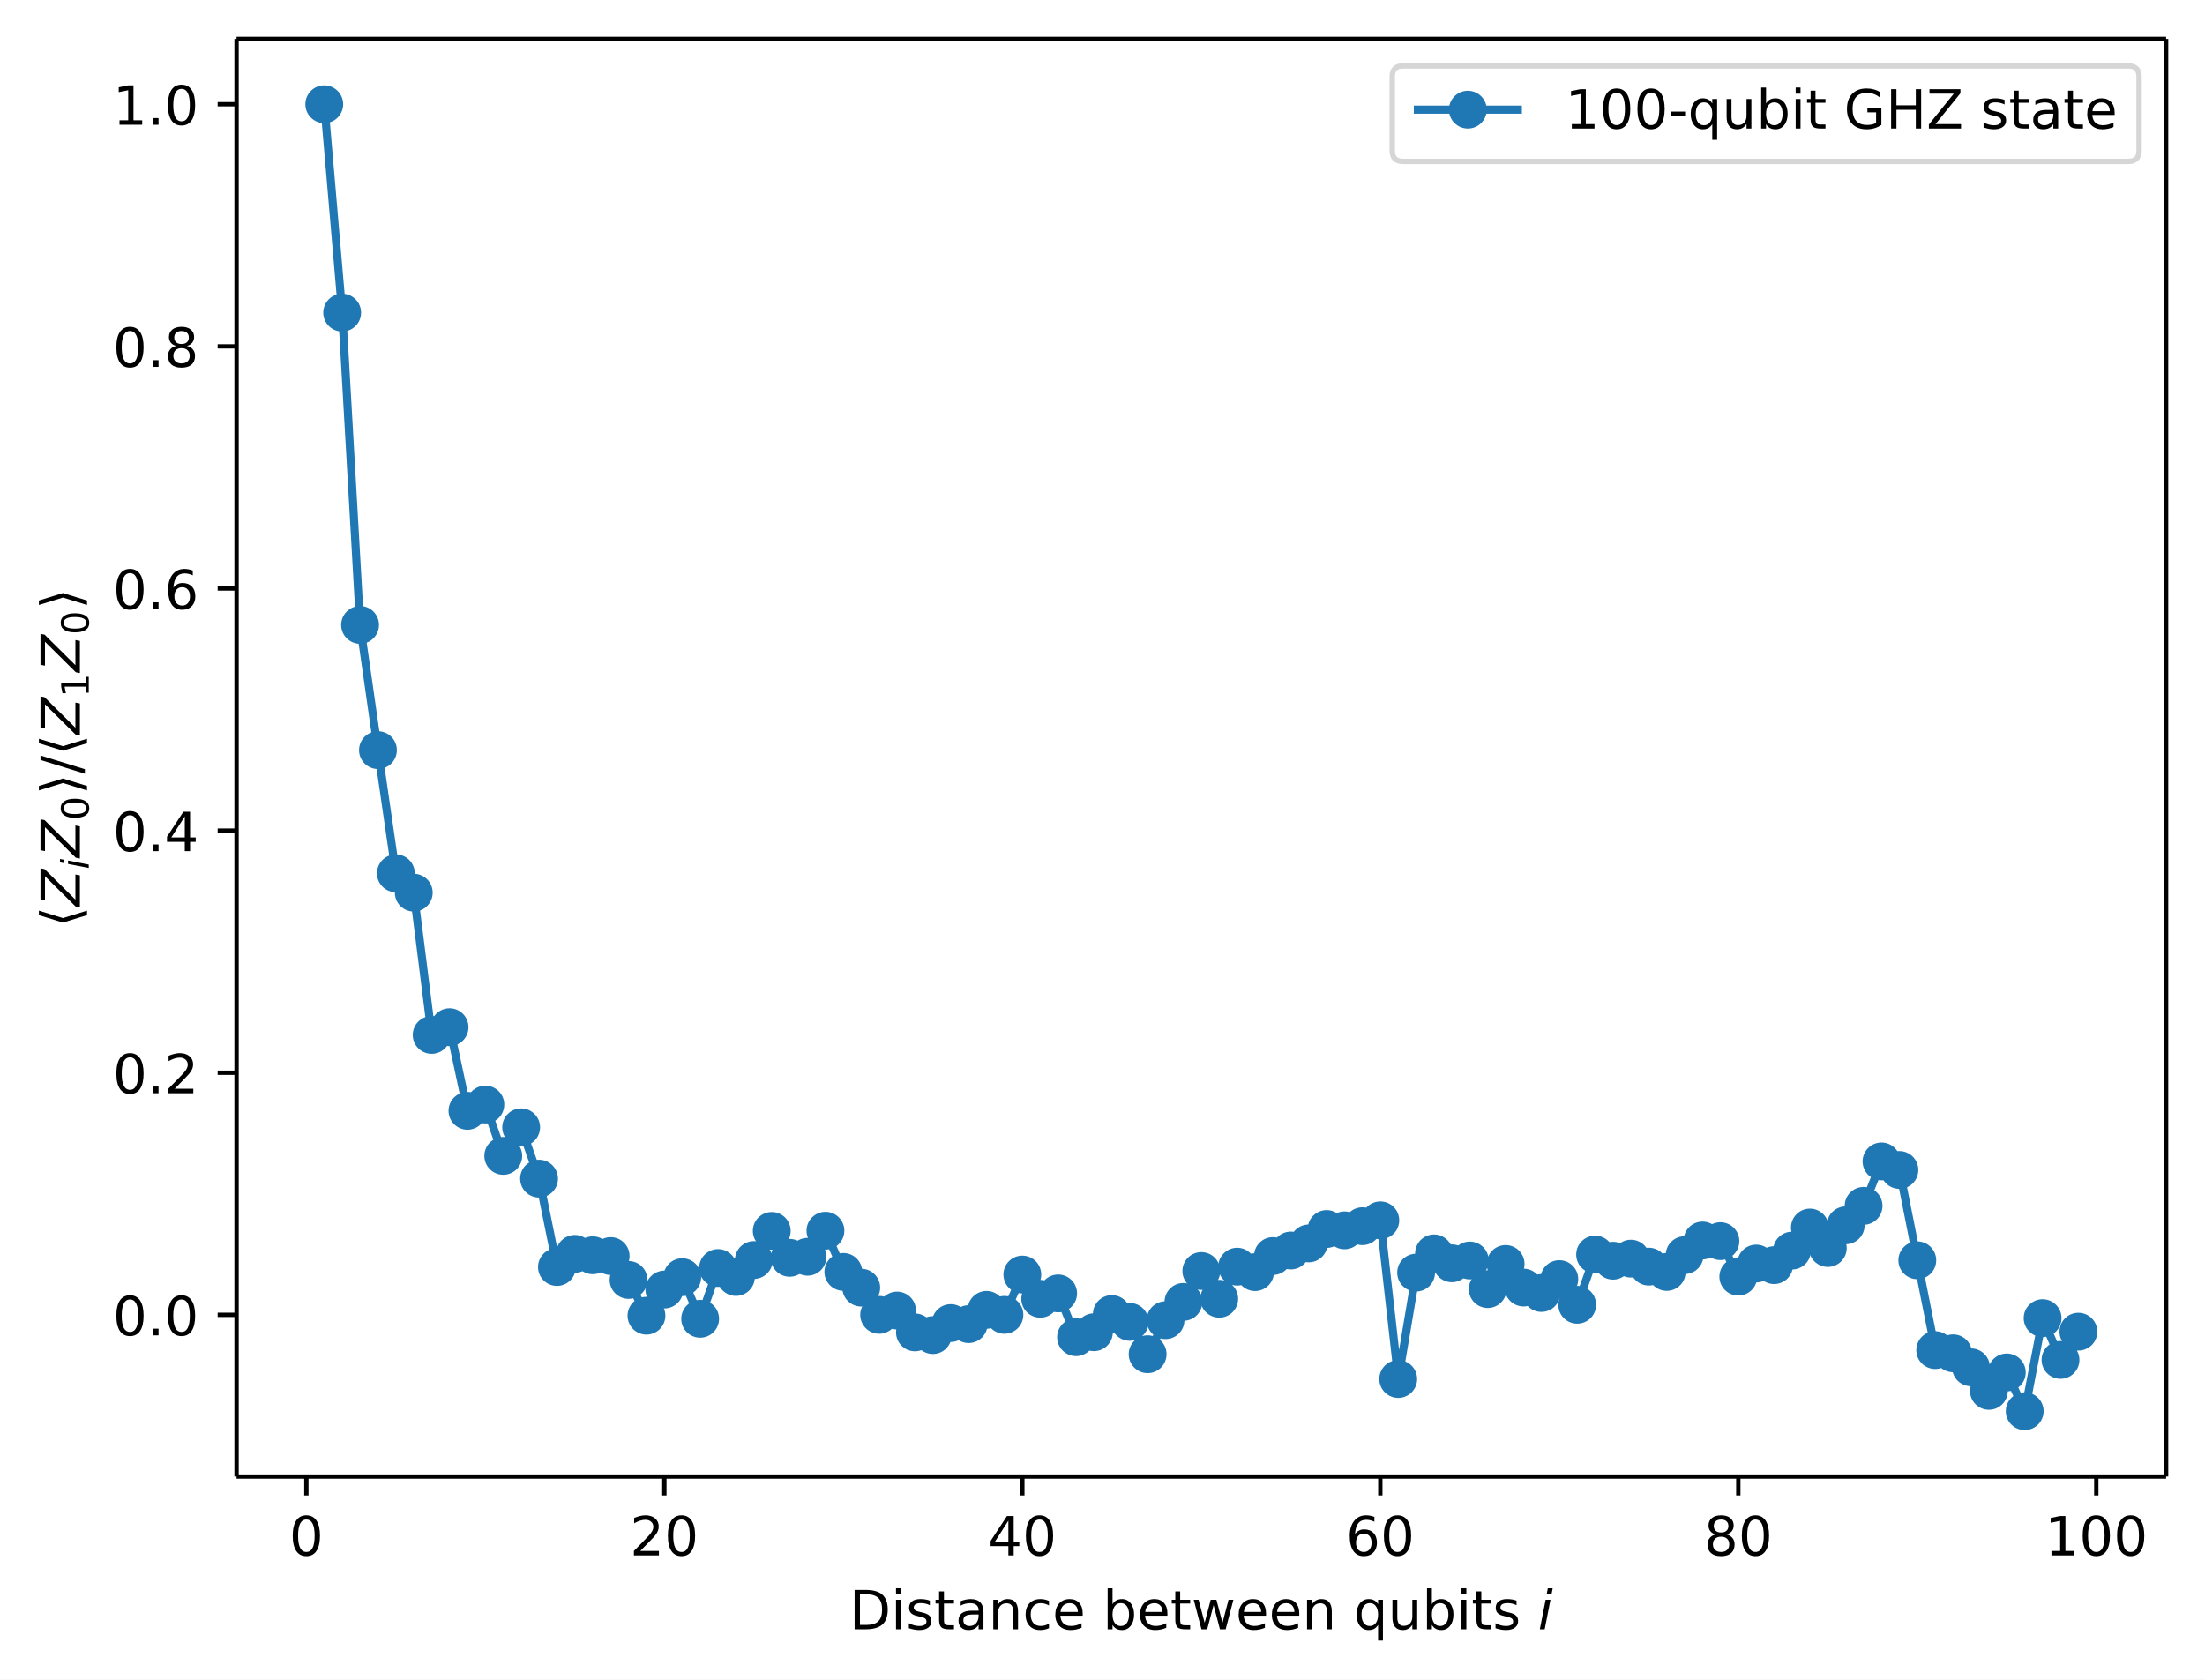
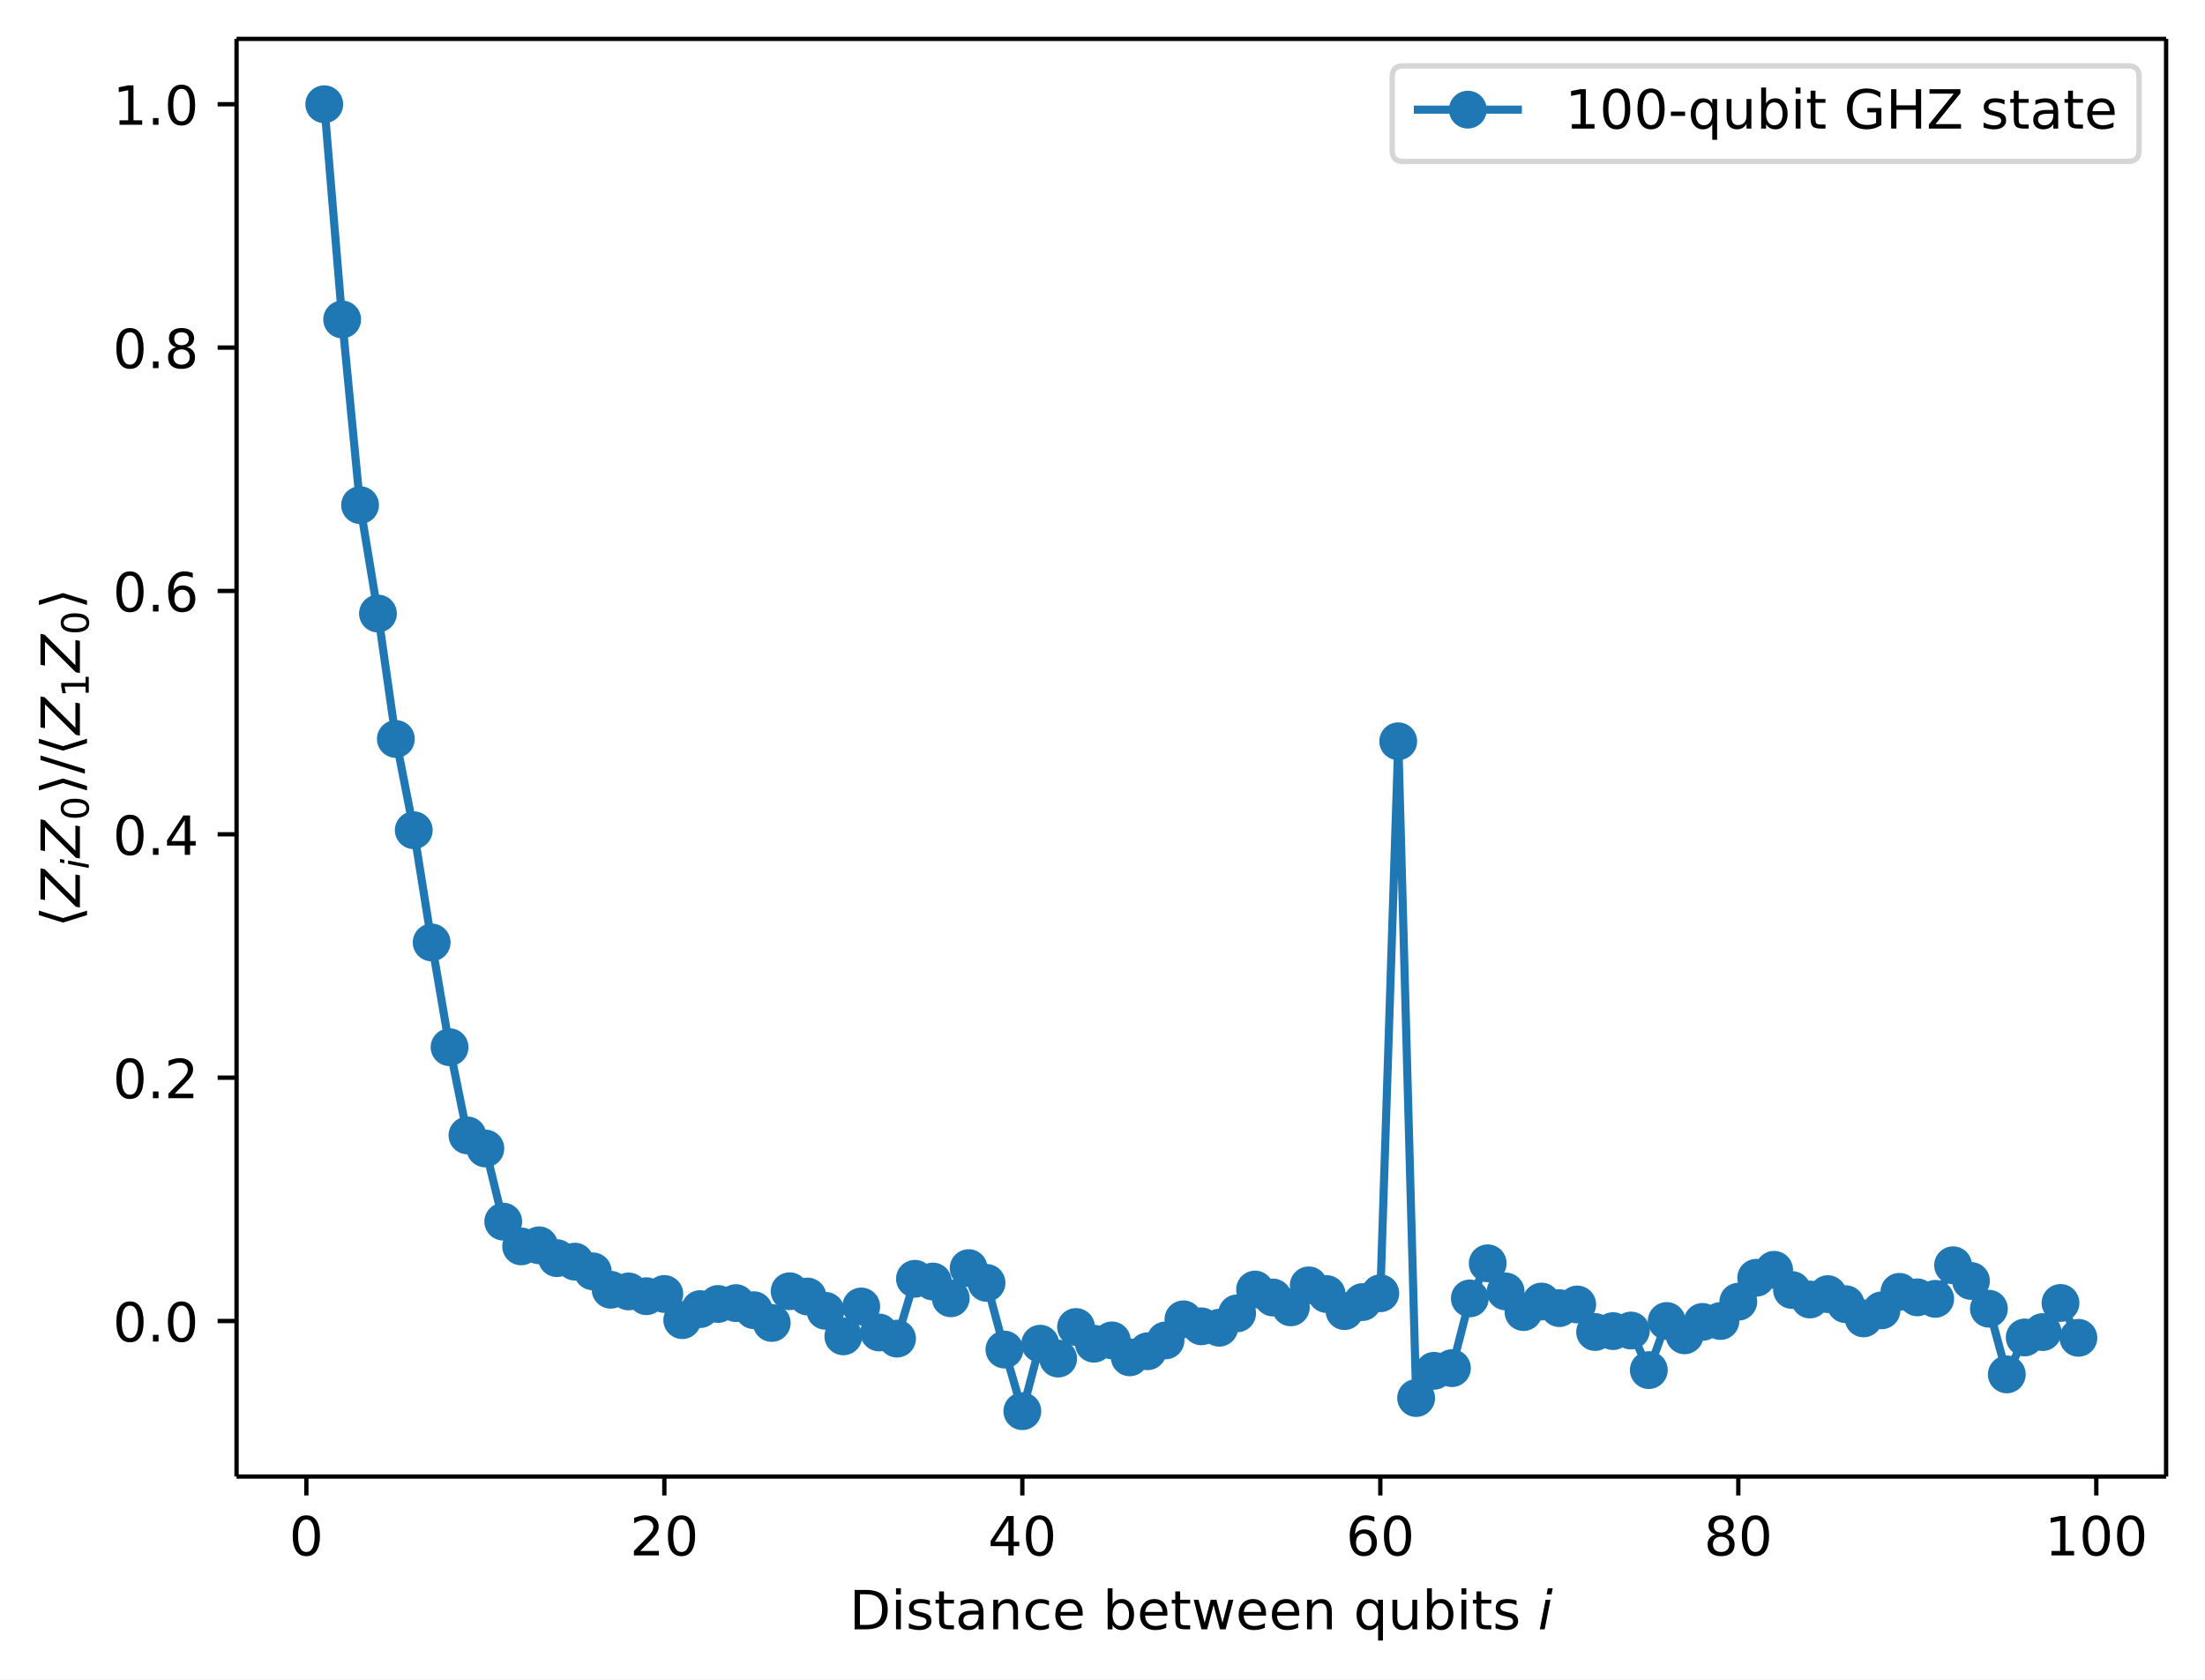
<svg xmlns="http://www.w3.org/2000/svg" xmlns:xlink="http://www.w3.org/1999/xlink" width="408.1pt" height="310.89pt" version="1.1" viewBox="0 0 408.1 310.89">
  <defs>
    <style type="text/css">*{stroke-linejoin: round; stroke-linecap: butt}</style>
  </defs>
  <path d="m0 310.89h408.1v-310.89h-408.1z" fill="#ffffff" />
  <path d="m43.781 273.31h357.12v-266.11h-357.12z" fill="#ffffff" />
  <defs>
    <path id="74202237dc5" d="m0 0v3.5" stroke="#000000" stroke-width=".8" />
  </defs>
  <use x="56.701" y="273.312" stroke="#000000" stroke-width=".8" xlink:href="#74202237dc5" />
  <g transform="translate(53.52 287.91) scale(.1 -.1)">
    <defs>
      <path id="DejaVuSans-30" transform="scale(.015625)" d="m2034 4250q-487 0-733-480-245-479-245-1442 0-959 245-1439 246-480 733-480 491 0 736 480 246 480 246 1439 0 963-246 1442-245 480-736 480zm0 500q785 0 1199-621 414-620 414-1801 0-1178-414-1799-414-620-1199-620-784 0-1198 620-414 621-414 1799 0 1181 414 1801 414 621 1198 621z" />
    </defs>
    <use xlink:href="#DejaVuSans-30" />
  </g>
  <use x="122.957" y="273.312" stroke="#000000" stroke-width=".8" xlink:href="#74202237dc5" />
  <g transform="translate(116.59 287.91) scale(.1 -.1)">
    <defs>
      <path id="DejaVuSans-32" transform="scale(.015625)" d="m1228 531h2203v-531h-2962v531q359 372 979 998 621 627 780 809 303 340 423 576 121 236 121 464 0 372-261 606-261 235-680 235-297 0-627-103-329-103-704-313v638q381 153 712 231 332 78 607 78 725 0 1156-363 431-362 431-968 0-288-108-546-107-257-392-607-78-91-497-524-418-433-1181-1211z" />
    </defs>
    <use xlink:href="#DejaVuSans-32" />
    <use transform="translate(63.623)" xlink:href="#DejaVuSans-30" />
  </g>
  <use x="189.213" y="273.312" stroke="#000000" stroke-width=".8" xlink:href="#74202237dc5" />
  <g transform="translate(182.85 287.91) scale(.1 -.1)">
    <defs>
      <path id="DejaVuSans-34" transform="scale(.015625)" d="m2419 4116-1594-2491h1594v2491zm-166 550h794v-3041h666v-525h-666v-1100h-628v1100h-2106v609l1940 2957z" />
    </defs>
    <use xlink:href="#DejaVuSans-34" />
    <use transform="translate(63.623)" xlink:href="#DejaVuSans-30" />
  </g>
  <use x="255.469" y="273.312" stroke="#000000" stroke-width=".8" xlink:href="#74202237dc5" />
  <g transform="translate(249.11 287.91) scale(.1 -.1)">
    <defs>
      <path id="DejaVuSans-36" transform="scale(.015625)" d="m2113 2584q-425 0-674-291-248-290-248-796 0-503 248-796 249-292 674-292t673 292q248 293 248 796 0 506-248 796-248 291-673 291zm1253 1979v-575q-238 112-480 171-242 60-480 60-625 0-955-422-329-422-376-1275 184 272 462 417 279 145 613 145 703 0 1111-427 408-426 408-1160 0-719-425-1154-425-434-1131-434-810 0-1238 620-428 621-428 1799 0 1106 525 1764t1409 658q238 0 480-47t505-140z" />
    </defs>
    <use xlink:href="#DejaVuSans-36" />
    <use transform="translate(63.623)" xlink:href="#DejaVuSans-30" />
  </g>
  <use x="321.725" y="273.312" stroke="#000000" stroke-width=".8" xlink:href="#74202237dc5" />
  <g transform="translate(315.36 287.91) scale(.1 -.1)">
    <defs>
      <path id="DejaVuSans-38" transform="scale(.015625)" d="m2034 2216q-450 0-708-241-257-241-257-662 0-422 257-663 258-241 708-241t709 242q260 243 260 662 0 421-258 662-257 241-711 241zm-631 268q-406 100-633 378-226 279-226 679 0 559 398 884 399 325 1092 325 697 0 1094-325t397-884q0-400-227-679-226-278-629-378 456-106 710-416 255-309 255-755 0-679-414-1042-414-362-1186-362-771 0-1186 362-414 363-414 1042 0 446 256 755 257 310 713 416zm-231 997q0-362 226-565 227-203 636-203 407 0 636 203 230 203 230 565 0 363-230 566-229 203-636 203-409 0-636-203-226-203-226-566z" />
    </defs>
    <use xlink:href="#DejaVuSans-38" />
    <use transform="translate(63.623)" xlink:href="#DejaVuSans-30" />
  </g>
  <use x="387.981" y="273.312" stroke="#000000" stroke-width=".8" xlink:href="#74202237dc5" />
  <g transform="translate(378.44 287.91) scale(.1 -.1)">
    <defs>
      <path id="DejaVuSans-31" transform="scale(.015625)" d="m794 531h1031v3560l-1122-225v575l1116 225h631v-4135h1031v-531h-2687v531z" />
    </defs>
    <use xlink:href="#DejaVuSans-31" />
    <use transform="translate(63.623)" xlink:href="#DejaVuSans-30" />
    <use transform="translate(127.25)" xlink:href="#DejaVuSans-30" />
  </g>
  <g transform="translate(157.19 301.59) scale(.1 -.1)">
    <defs>
      <path id="DejaVuSans-44" transform="scale(.015625)" d="m1259 4147v-3628h763q966 0 1414 437 448 438 448 1382 0 937-448 1373t-1414 436h-763zm-631 519h1297q1356 0 1990-564 635-564 635-1764 0-1207-638-1773-637-565-1987-565h-1297v4666z" />
      <path id="DejaVuSans-69" transform="scale(.015625)" d="m603 3500h575v-3500h-575v3500zm0 1363h575v-729h-575v729z" />
      <path id="DejaVuSans-73" transform="scale(.015625)" d="m2834 3397v-544q-243 125-506 187-262 63-544 63-428 0-642-131t-214-394q0-200 153-314t616-217l197-44q612-131 870-370t258-667q0-488-386-773-386-284-1061-284-281 0-586 55t-642 164v594q319-166 628-249 309-82 613-82 406 0 624 139 219 139 219 392 0 234-158 359-157 125-692 241l-200 47q-534 112-772 345-237 233-237 639 0 494 350 762 350 269 994 269 318 0 599-47 282-46 519-140z" />
      <path id="DejaVuSans-74" transform="scale(.015625)" d="m1172 4494v-994h1184v-447h-1184v-1900q0-428 117-550t477-122h590v-481h-590q-666 0-919 248-253 249-253 905v1900h-422v447h422v994h578z" />
      <path id="DejaVuSans-61" transform="scale(.015625)" d="m2194 1759q-697 0-966-159t-269-544q0-306 202-486 202-179 548-179 479 0 768 339t289 901v128h-572zm1147 238v-1997h-575v531q-197-318-491-470t-719-152q-537 0-855 302-317 302-317 808 0 590 395 890 396 300 1180 300h807v57q0 397-261 614t-733 217q-300 0-585-72-284-72-546-216v532q315 122 612 182 297 61 578 61 760 0 1135-394 375-393 375-1193z" />
      <path id="DejaVuSans-6e" transform="scale(.015625)" d="m3513 2113v-2113h-575v2094q0 497-194 743-194 247-581 247-466 0-735-297-269-296-269-809v-1978h-578v3500h578v-544q207 316 486 472 280 156 646 156 603 0 912-373 310-373 310-1098z" />
      <path id="DejaVuSans-63" transform="scale(.015625)" d="m3122 3366v-538q-244 135-489 202t-495 67q-560 0-870-355-309-354-309-995t309-996q310-354 870-354 250 0 495 67t489 202v-532q-241-112-499-168-257-57-548-57-791 0-1257 497-465 497-465 1341 0 856 470 1346 471 491 1290 491 265 0 518-55 253-54 491-163z" />
      <path id="DejaVuSans-65" transform="scale(.015625)" d="m3597 1894v-281h-2644q38-594 358-905t892-311q331 0 642 81t618 244v-544q-310-131-635-200t-659-69q-838 0-1327 487-489 488-489 1320 0 859 464 1363 464 505 1252 505 706 0 1117-455 411-454 411-1235zm-575 169q-6 471-264 752-258 282-683 282-481 0-770-272t-333-766l2050 4z" />
      <path id="DejaVuSans-62" transform="scale(.015625)" d="m3116 1747q0 634-261 995t-717 361q-457 0-718-361t-261-995 261-995 718-361q456 0 717 361t261 995zm-1957 1222q182 312 458 463 277 152 661 152 638 0 1036-506 399-506 399-1331t-399-1332q-398-506-1036-506-384 0-661 152-276 152-458 464v-525h-578v4863h578v-1894z" />
      <path id="DejaVuSans-77" transform="scale(.015625)" d="m269 3500h575l719-2731 715 2731h678l719-2731 716 2731h575l-916-3500h-678l-753 2869-756-2869h-679l-915 3500z" />
      <path id="DejaVuSans-71" transform="scale(.015625)" d="m947 1747q0-634 261-995t717-361 718 361q263 361 263 995t-263 995q-262 361-718 361t-717-361-261-995zm1959-1222q-181-312-458-464-276-152-664-152-634 0-1033 506-398 507-398 1332t398 1331q399 506 1033 506 388 0 664-152 277-151 458-463v531h575v-4831h-575v1856z" />
      <path id="DejaVuSans-75" transform="scale(.015625)" d="m544 1381v2119h575v-2097q0-497 193-746 194-248 582-248 465 0 735 297 271 297 271 810v1984h575v-3500h-575v538q-209-319-486-474-276-155-642-155-603 0-916 375-312 375-312 1097zm1447 2203z" />
      <path id="DejaVuSans-Oblique-69" transform="scale(.015625)" d="m1172 4863h575l-141-729h-575l141 729zm-263-1363h575l-684-3500h-575l684 3500z" />
    </defs>
    <use transform="translate(0 .015625)" xlink:href="#DejaVuSans-44" />
    <use transform="translate(77.002 .015625)" xlink:href="#DejaVuSans-69" />
    <use transform="translate(104.79 .015625)" xlink:href="#DejaVuSans-73" />
    <use transform="translate(156.88 .015625)" xlink:href="#DejaVuSans-74" />
    <use transform="translate(196.09 .015625)" xlink:href="#DejaVuSans-61" />
    <use transform="translate(257.37 .015625)" xlink:href="#DejaVuSans-6e" />
    <use transform="translate(320.75 .015625)" xlink:href="#DejaVuSans-63" />
    <use transform="translate(375.73 .015625)" xlink:href="#DejaVuSans-65" />
    <use transform="translate(437.26 .015625)" xlink:href="#DejaVuSans-20" />
    <use transform="translate(469.04 .015625)" xlink:href="#DejaVuSans-62" />
    <use transform="translate(532.52 .015625)" xlink:href="#DejaVuSans-65" />
    <use transform="translate(594.04 .015625)" xlink:href="#DejaVuSans-74" />
    <use transform="translate(633.25 .015625)" xlink:href="#DejaVuSans-77" />
    <use transform="translate(715.04 .015625)" xlink:href="#DejaVuSans-65" />
    <use transform="translate(776.56 .015625)" xlink:href="#DejaVuSans-65" />
    <use transform="translate(838.09 .015625)" xlink:href="#DejaVuSans-6e" />
    <use transform="translate(901.46 .015625)" xlink:href="#DejaVuSans-20" />
    <use transform="translate(933.25 .015625)" xlink:href="#DejaVuSans-71" />
    <use transform="translate(996.73 .015625)" xlink:href="#DejaVuSans-75" />
    <use transform="translate(1060.1 .015625)" xlink:href="#DejaVuSans-62" />
    <use transform="translate(1123.6 .015625)" xlink:href="#DejaVuSans-69" />
    <use transform="translate(1151.4 .015625)" xlink:href="#DejaVuSans-74" />
    <use transform="translate(1190.6 .015625)" xlink:href="#DejaVuSans-73" />
    <use transform="translate(1242.7 .015625)" xlink:href="#DejaVuSans-20" />
    <use transform="translate(1274.5 .015625)" xlink:href="#DejaVuSans-Oblique-69" />
  </g>
  <defs>
    <path id="a2b1e3c4c59" d="m0 0h-3.5" stroke="#000000" stroke-width=".8" />
  </defs>
-   <use x="43.781" y="243.382" stroke="#000000" stroke-width=".8" xlink:href="#a2b1e3c4c59" />
-   <g transform="translate(20.878 247.18) scale(.1 -.1)">
+   <use x="43.781" y="244.523" stroke="#000000" stroke-width=".8" xlink:href="#a2b1e3c4c59" />
+   <g transform="translate(20.878 248.32) scale(.1 -.1)">
    <defs>
      <path id="DejaVuSans-2e" transform="scale(.015625)" d="m684 794h660v-794h-660v794z" />
    </defs>
    <use xlink:href="#DejaVuSans-30" />
    <use transform="translate(63.623)" xlink:href="#DejaVuSans-2e" />
    <use transform="translate(95.41)" xlink:href="#DejaVuSans-30" />
  </g>
-   <use x="43.781" y="198.565" stroke="#000000" stroke-width=".8" xlink:href="#a2b1e3c4c59" />
-   <g transform="translate(20.878 202.36) scale(.1 -.1)">
+   <use x="43.781" y="199.477" stroke="#000000" stroke-width=".8" xlink:href="#a2b1e3c4c59" />
+   <g transform="translate(20.878 203.28) scale(.1 -.1)">
    <use xlink:href="#DejaVuSans-30" />
    <use transform="translate(63.623)" xlink:href="#DejaVuSans-2e" />
    <use transform="translate(95.41)" xlink:href="#DejaVuSans-32" />
  </g>
-   <use x="43.781" y="153.747" stroke="#000000" stroke-width=".8" xlink:href="#a2b1e3c4c59" />
-   <g transform="translate(20.878 157.55) scale(.1 -.1)">
+   <use x="43.781" y="154.432" stroke="#000000" stroke-width=".8" xlink:href="#a2b1e3c4c59" />
+   <g transform="translate(20.878 158.23) scale(.1 -.1)">
    <use xlink:href="#DejaVuSans-30" />
    <use transform="translate(63.623)" xlink:href="#DejaVuSans-2e" />
    <use transform="translate(95.41)" xlink:href="#DejaVuSans-34" />
  </g>
-   <use x="43.781" y="108.93" stroke="#000000" stroke-width=".8" xlink:href="#a2b1e3c4c59" />
-   <g transform="translate(20.878 112.73) scale(.1 -.1)">
+   <use x="43.781" y="109.387" stroke="#000000" stroke-width=".8" xlink:href="#a2b1e3c4c59" />
+   <g transform="translate(20.878 113.19) scale(.1 -.1)">
    <use xlink:href="#DejaVuSans-30" />
    <use transform="translate(63.623)" xlink:href="#DejaVuSans-2e" />
    <use transform="translate(95.41)" xlink:href="#DejaVuSans-36" />
  </g>
-   <use x="43.781" y="64.113" stroke="#000000" stroke-width=".8" xlink:href="#a2b1e3c4c59" />
-   <g transform="translate(20.878 67.912) scale(.1 -.1)">
+   <use x="43.781" y="64.341" stroke="#000000" stroke-width=".8" xlink:href="#a2b1e3c4c59" />
+   <g transform="translate(20.878 68.141) scale(.1 -.1)">
    <use xlink:href="#DejaVuSans-30" />
    <use transform="translate(63.623)" xlink:href="#DejaVuSans-2e" />
    <use transform="translate(95.41)" xlink:href="#DejaVuSans-38" />
  </g>
  <use x="43.781" y="19.296" stroke="#000000" stroke-width=".8" xlink:href="#a2b1e3c4c59" />
  <g transform="translate(20.878 23.095) scale(.1 -.1)">
    <use xlink:href="#DejaVuSans-31" />
    <use transform="translate(63.623)" xlink:href="#DejaVuSans-2e" />
    <use transform="translate(95.41)" xlink:href="#DejaVuSans-30" />
  </g>
  <g transform="translate(14.798 171.66) rotate(-90) scale(.1 -.1)">
    <defs>
      <path id="DejaVuSans-27e8" transform="scale(.015625)" d="m572 2006 881 2850h531l-881-2850 881-2850h-531l-881 2850z" />
      <path id="DejaVuSans-Oblique-5a" transform="scale(.015625)" d="m838 4666h3662l-91-482-3615-3653h2975l-100-531h-3810l91 481 3616 3653h-2828l100 532z" />
      <path id="DejaVuSans-27e9" transform="scale(.015625)" d="m1925 2006-881-2850h-531l881 2850-881 2850h531l881-2850z" />
      <path id="DejaVuSans-2f" transform="scale(.015625)" d="m1625 4666h531l-1625-5260h-531l1625 5260z" />
    </defs>
    <use transform="translate(0 .125)" xlink:href="#DejaVuSans-27e8" />
    <use transform="translate(39.014 .125)" xlink:href="#DejaVuSans-Oblique-5a" />
    <use transform="translate(107.52 -16.281) scale(.7)" xlink:href="#DejaVuSans-Oblique-69" />
    <use transform="translate(129.7 .125)" xlink:href="#DejaVuSans-Oblique-5a" />
    <use transform="translate(198.21 -16.281) scale(.7)" xlink:href="#DejaVuSans-30" />
    <use transform="translate(245.48 .125)" xlink:href="#DejaVuSans-27e9" />
    <use transform="translate(284.49 .125)" xlink:href="#DejaVuSans-2f" />
    <use transform="translate(318.18 .125)" xlink:href="#DejaVuSans-27e8" />
    <use transform="translate(357.2 .125)" xlink:href="#DejaVuSans-Oblique-5a" />
    <use transform="translate(425.7 -16.281) scale(.7)" xlink:href="#DejaVuSans-31" />
    <use transform="translate(472.97 .125)" xlink:href="#DejaVuSans-Oblique-5a" />
    <use transform="translate(541.48 -16.281) scale(.7)" xlink:href="#DejaVuSans-30" />
    <use transform="translate(588.75 .125)" xlink:href="#DejaVuSans-27e9" />
  </g>
-   <path d="m60.014 19.296 3.313 38.574 3.313 57.803 3.313 23.177 3.313 22.799 3.313 3.582 3.313 26.336 3.313-1.431 3.313 15.481 3.313-1.161 3.313 9.502 3.313-5.288 3.313 9.498 3.313 16.357 3.313-2.43 3.313 0.258 3.313 0.146 3.313 4.421 3.313 6.62 3.313-4.842 3.313-2.288 3.313 7.704 3.313-9.405 3.313 1.666 3.313-3.141 3.313-5.393 3.313 4.985 3.313-0.197 3.313-4.822 3.313 7.626 3.313 2.913 3.313 5.036 3.313-0.797 3.313 4.044 3.313 0.502 3.313-2.228 3.313 0.195 3.313-2.638 3.313 0.922 3.313-7.462 3.313 4.489 3.313-0.997 3.313 8.11 3.313-0.924 3.313-3.366 3.313 1.45 3.313 5.987 3.313-6.3 3.313-3.384 3.313-5.718 3.313 5.137 3.313-5.941 3.313 1.012 3.313-2.978 3.313-1.026 3.313-1.314 3.313-2.667 3.313 0.25 3.313-0.77 3.313-1.081 3.313 29.371 3.313-19.696 3.313-3.558 3.313 1.835 3.313-0.523 3.313 5.298 3.313-4.652 3.313 4.366 3.313 1.008 3.313-2.571 3.313 4.751 3.313-9.298 3.313 1.139 3.313-0.384 3.313 1.481 3.313 0.984 3.313-3.112 3.313-2.71 3.313 0.121 3.313 6.572 3.313-2.429 3.313 0.298 3.313-2.689 3.313-4.272 3.313 3.793 3.313-4.204 3.313-3.599 3.313-8.229 3.313 1.585 3.313 16.718 3.313 16.625 3.313 0.594 3.313 2.596 3.313 4.36 3.313-3.417 3.313 7.176 3.313-17.227 3.313 7.733 3.313-5.226" clip-path="url(#893fe9f7941)" fill="none" stroke="#1f77b4" stroke-linecap="square" stroke-width="1.5" />
+   <path d="m60.014 19.296 3.313 39.838 3.313 34.363 3.313 20.074 3.313 23.216 3.313 16.889 3.313 20.773 3.313 19.392 3.313 16.333 3.313 2.413 3.313 13.539 3.313 4.587 3.313-0.201 3.313 2.379 3.313 0.645 3.313 1.791 3.313 3.412 3.313 0.31 3.313 0.881 3.313-0.411 3.313 4.843 3.313-2.044 3.313-0.947 3.313-0.16 3.313 1.312 3.313 2.364 3.313-5.872 3.313 0.977 3.313 2.646 3.313 4.726 3.313-5.531 3.313 4.817 3.313 1.135 3.313-11.074 3.313 0.503 3.313 3.107 3.313-5.585 3.313 2.733 3.313 12.34 3.313 11.411 3.313-12.493 3.313 2.753 3.313-5.845 3.313 3.096 3.313-0.617 3.313 3.137 3.313-1.126 3.313-2.006 3.313-3.905 3.313 1.294 3.313 0.26 3.313-2.659 3.313-4.406 3.313 1.474 3.313 1.826 3.313-4.071 3.313 1.604 3.313 3.16 3.313-1.672 3.313-1.633 3.313-102.17 3.313 121.57 3.313-5.04 3.313-0.493 3.313-12.908 3.313-6.496 3.313 5.2 3.313 3.826 3.313-1.956 3.313 1.224 3.313-0.675 3.313 5.096 3.313-0.165 3.313-0.108 3.313 7.323 3.313-9.086 3.313 2.648 3.313-2.481 3.313-0.167 3.313-3.573 3.313-4.426 3.313-1.477 3.313 3.738 3.313 1.756 3.313-0.993 3.313 1.861 3.313 2.63 3.313-1.485 3.313-3.428 3.313 1.016 3.313 0.278 3.313-6.216 3.313 2.902 3.313 5.142 3.313 12.156 3.313-6.838 3.313-0.995 3.313-5.39 3.313 6.452" clip-path="url(#893fe9f7941)" fill="none" stroke="#1f77b4" stroke-linecap="square" stroke-width="1.5" />
  <defs>
    <path id="c8b4cf7db5a" d="m0 3c0.796 0 1.559-0.316 2.121-0.879 0.563-0.563 0.879-1.326 0.879-2.121s-0.316-1.559-0.879-2.121c-0.563-0.563-1.326-0.879-2.121-0.879s-1.559 0.316-2.121 0.879c-0.563 0.563-0.879 1.326-0.879 2.121s0.316 1.559 0.879 2.121c0.563 0.563 1.326 0.879 2.121 0.879z" stroke="#1f77b4" />
  </defs>
  <g clip-path="url(#893fe9f7941)" fill="#1f77b4" stroke="#1f77b4">
    <use x="60.014" y="19.296" xlink:href="#c8b4cf7db5a" />
-     <use x="63.327" y="57.87" xlink:href="#c8b4cf7db5a" />
-     <use x="66.64" y="115.673" xlink:href="#c8b4cf7db5a" />
-     <use x="69.952" y="138.85" xlink:href="#c8b4cf7db5a" />
-     <use x="73.265" y="161.649" xlink:href="#c8b4cf7db5a" />
-     <use x="76.578" y="165.231" xlink:href="#c8b4cf7db5a" />
-     <use x="79.891" y="191.567" xlink:href="#c8b4cf7db5a" />
-     <use x="83.204" y="190.136" xlink:href="#c8b4cf7db5a" />
-     <use x="86.516" y="205.616" xlink:href="#c8b4cf7db5a" />
-     <use x="89.829" y="204.455" xlink:href="#c8b4cf7db5a" />
-     <use x="93.142" y="213.957" xlink:href="#c8b4cf7db5a" />
-     <use x="96.455" y="208.67" xlink:href="#c8b4cf7db5a" />
-     <use x="99.768" y="218.168" xlink:href="#c8b4cf7db5a" />
-     <use x="103.08" y="234.525" xlink:href="#c8b4cf7db5a" />
-     <use x="106.393" y="232.095" xlink:href="#c8b4cf7db5a" />
-     <use x="109.706" y="232.353" xlink:href="#c8b4cf7db5a" />
-     <use x="113.019" y="232.499" xlink:href="#c8b4cf7db5a" />
-     <use x="116.332" y="236.919" xlink:href="#c8b4cf7db5a" />
-     <use x="119.644" y="243.539" xlink:href="#c8b4cf7db5a" />
-     <use x="122.957" y="238.697" xlink:href="#c8b4cf7db5a" />
-     <use x="126.27" y="236.41" xlink:href="#c8b4cf7db5a" />
-     <use x="129.583" y="244.113" xlink:href="#c8b4cf7db5a" />
-     <use x="132.896" y="234.709" xlink:href="#c8b4cf7db5a" />
-     <use x="136.208" y="236.375" xlink:href="#c8b4cf7db5a" />
-     <use x="139.521" y="233.234" xlink:href="#c8b4cf7db5a" />
-     <use x="142.834" y="227.841" xlink:href="#c8b4cf7db5a" />
-     <use x="146.147" y="232.826" xlink:href="#c8b4cf7db5a" />
-     <use x="149.46" y="232.629" xlink:href="#c8b4cf7db5a" />
-     <use x="152.772" y="227.807" xlink:href="#c8b4cf7db5a" />
-     <use x="156.085" y="235.433" xlink:href="#c8b4cf7db5a" />
-     <use x="159.398" y="238.346" xlink:href="#c8b4cf7db5a" />
-     <use x="162.711" y="243.382" xlink:href="#c8b4cf7db5a" />
-     <use x="166.024" y="242.585" xlink:href="#c8b4cf7db5a" />
-     <use x="169.336" y="246.629" xlink:href="#c8b4cf7db5a" />
-     <use x="172.649" y="247.131" xlink:href="#c8b4cf7db5a" />
-     <use x="175.962" y="244.903" xlink:href="#c8b4cf7db5a" />
-     <use x="179.275" y="245.098" xlink:href="#c8b4cf7db5a" />
-     <use x="182.588" y="242.46" xlink:href="#c8b4cf7db5a" />
-     <use x="185.9" y="243.382" xlink:href="#c8b4cf7db5a" />
-     <use x="189.213" y="235.92" xlink:href="#c8b4cf7db5a" />
-     <use x="192.526" y="240.409" xlink:href="#c8b4cf7db5a" />
-     <use x="195.839" y="239.413" xlink:href="#c8b4cf7db5a" />
-     <use x="199.152" y="247.522" xlink:href="#c8b4cf7db5a" />
-     <use x="202.464" y="246.599" xlink:href="#c8b4cf7db5a" />
-     <use x="205.777" y="243.232" xlink:href="#c8b4cf7db5a" />
-     <use x="209.09" y="244.682" xlink:href="#c8b4cf7db5a" />
-     <use x="212.403" y="250.67" xlink:href="#c8b4cf7db5a" />
-     <use x="215.716" y="244.369" xlink:href="#c8b4cf7db5a" />
-     <use x="219.028" y="240.985" xlink:href="#c8b4cf7db5a" />
-     <use x="222.341" y="235.267" xlink:href="#c8b4cf7db5a" />
-     <use x="225.654" y="240.404" xlink:href="#c8b4cf7db5a" />
-     <use x="228.967" y="234.463" xlink:href="#c8b4cf7db5a" />
-     <use x="232.28" y="235.475" xlink:href="#c8b4cf7db5a" />
-     <use x="235.592" y="232.497" xlink:href="#c8b4cf7db5a" />
-     <use x="238.905" y="231.471" xlink:href="#c8b4cf7db5a" />
-     <use x="242.218" y="230.157" xlink:href="#c8b4cf7db5a" />
-     <use x="245.531" y="227.49" xlink:href="#c8b4cf7db5a" />
-     <use x="248.844" y="227.74" xlink:href="#c8b4cf7db5a" />
-     <use x="252.156" y="226.97" xlink:href="#c8b4cf7db5a" />
-     <use x="255.469" y="225.888" xlink:href="#c8b4cf7db5a" />
-     <use x="258.782" y="255.259" xlink:href="#c8b4cf7db5a" />
-     <use x="262.095" y="235.564" xlink:href="#c8b4cf7db5a" />
-     <use x="265.408" y="232.005" xlink:href="#c8b4cf7db5a" />
-     <use x="268.72" y="233.84" xlink:href="#c8b4cf7db5a" />
-     <use x="272.033" y="233.317" xlink:href="#c8b4cf7db5a" />
-     <use x="275.346" y="238.615" xlink:href="#c8b4cf7db5a" />
-     <use x="278.659" y="233.963" xlink:href="#c8b4cf7db5a" />
-     <use x="281.972" y="238.329" xlink:href="#c8b4cf7db5a" />
-     <use x="285.284" y="239.337" xlink:href="#c8b4cf7db5a" />
-     <use x="288.597" y="236.766" xlink:href="#c8b4cf7db5a" />
-     <use x="291.91" y="241.517" xlink:href="#c8b4cf7db5a" />
-     <use x="295.223" y="232.22" xlink:href="#c8b4cf7db5a" />
-     <use x="298.536" y="233.359" xlink:href="#c8b4cf7db5a" />
-     <use x="301.848" y="232.975" xlink:href="#c8b4cf7db5a" />
-     <use x="305.161" y="234.456" xlink:href="#c8b4cf7db5a" />
-     <use x="308.474" y="235.44" xlink:href="#c8b4cf7db5a" />
-     <use x="311.787" y="232.327" xlink:href="#c8b4cf7db5a" />
-     <use x="315.1" y="229.617" xlink:href="#c8b4cf7db5a" />
-     <use x="318.412" y="229.738" xlink:href="#c8b4cf7db5a" />
-     <use x="321.725" y="236.31" xlink:href="#c8b4cf7db5a" />
-     <use x="325.038" y="233.881" xlink:href="#c8b4cf7db5a" />
-     <use x="328.351" y="234.179" xlink:href="#c8b4cf7db5a" />
-     <use x="331.664" y="231.49" xlink:href="#c8b4cf7db5a" />
-     <use x="334.976" y="227.218" xlink:href="#c8b4cf7db5a" />
-     <use x="338.289" y="231.011" xlink:href="#c8b4cf7db5a" />
-     <use x="341.602" y="226.807" xlink:href="#c8b4cf7db5a" />
-     <use x="344.915" y="223.208" xlink:href="#c8b4cf7db5a" />
-     <use x="348.228" y="214.979" xlink:href="#c8b4cf7db5a" />
-     <use x="351.541" y="216.564" xlink:href="#c8b4cf7db5a" />
-     <use x="354.853" y="233.282" xlink:href="#c8b4cf7db5a" />
-     <use x="358.166" y="249.907" xlink:href="#c8b4cf7db5a" />
-     <use x="361.479" y="250.501" xlink:href="#c8b4cf7db5a" />
-     <use x="364.792" y="253.097" xlink:href="#c8b4cf7db5a" />
-     <use x="368.105" y="257.456" xlink:href="#c8b4cf7db5a" />
-     <use x="371.417" y="254.04" xlink:href="#c8b4cf7db5a" />
-     <use x="374.73" y="261.216" xlink:href="#c8b4cf7db5a" />
-     <use x="378.043" y="243.989" xlink:href="#c8b4cf7db5a" />
-     <use x="381.356" y="251.722" xlink:href="#c8b4cf7db5a" />
-     <use x="384.669" y="246.496" xlink:href="#c8b4cf7db5a" />
+     <use x="63.327" y="59.134" xlink:href="#c8b4cf7db5a" />
+     <use x="66.64" y="93.497" xlink:href="#c8b4cf7db5a" />
+     <use x="69.952" y="113.571" xlink:href="#c8b4cf7db5a" />
+     <use x="73.265" y="136.786" xlink:href="#c8b4cf7db5a" />
+     <use x="76.578" y="153.675" xlink:href="#c8b4cf7db5a" />
+     <use x="79.891" y="174.448" xlink:href="#c8b4cf7db5a" />
+     <use x="83.204" y="193.841" xlink:href="#c8b4cf7db5a" />
+     <use x="86.516" y="210.173" xlink:href="#c8b4cf7db5a" />
+     <use x="89.829" y="212.586" xlink:href="#c8b4cf7db5a" />
+     <use x="93.142" y="226.124" xlink:href="#c8b4cf7db5a" />
+     <use x="96.455" y="230.711" xlink:href="#c8b4cf7db5a" />
+     <use x="99.768" y="230.51" xlink:href="#c8b4cf7db5a" />
+     <use x="103.08" y="232.889" xlink:href="#c8b4cf7db5a" />
+     <use x="106.393" y="233.534" xlink:href="#c8b4cf7db5a" />
+     <use x="109.706" y="235.325" xlink:href="#c8b4cf7db5a" />
+     <use x="113.019" y="238.737" xlink:href="#c8b4cf7db5a" />
+     <use x="116.332" y="239.047" xlink:href="#c8b4cf7db5a" />
+     <use x="119.644" y="239.928" xlink:href="#c8b4cf7db5a" />
+     <use x="122.957" y="239.517" xlink:href="#c8b4cf7db5a" />
+     <use x="126.27" y="244.36" xlink:href="#c8b4cf7db5a" />
+     <use x="129.583" y="242.316" xlink:href="#c8b4cf7db5a" />
+     <use x="132.896" y="241.369" xlink:href="#c8b4cf7db5a" />
+     <use x="136.208" y="241.209" xlink:href="#c8b4cf7db5a" />
+     <use x="139.521" y="242.521" xlink:href="#c8b4cf7db5a" />
+     <use x="142.834" y="244.885" xlink:href="#c8b4cf7db5a" />
+     <use x="146.147" y="239.013" xlink:href="#c8b4cf7db5a" />
+     <use x="149.46" y="239.99" xlink:href="#c8b4cf7db5a" />
+     <use x="152.772" y="242.636" xlink:href="#c8b4cf7db5a" />
+     <use x="156.085" y="247.362" xlink:href="#c8b4cf7db5a" />
+     <use x="159.398" y="241.831" xlink:href="#c8b4cf7db5a" />
+     <use x="162.711" y="246.647" xlink:href="#c8b4cf7db5a" />
+     <use x="166.024" y="247.782" xlink:href="#c8b4cf7db5a" />
+     <use x="169.336" y="236.708" xlink:href="#c8b4cf7db5a" />
+     <use x="172.649" y="237.211" xlink:href="#c8b4cf7db5a" />
+     <use x="175.962" y="240.318" xlink:href="#c8b4cf7db5a" />
+     <use x="179.275" y="234.733" xlink:href="#c8b4cf7db5a" />
+     <use x="182.588" y="237.466" xlink:href="#c8b4cf7db5a" />
+     <use x="185.9" y="249.805" xlink:href="#c8b4cf7db5a" />
+     <use x="189.213" y="261.216" xlink:href="#c8b4cf7db5a" />
+     <use x="192.526" y="248.723" xlink:href="#c8b4cf7db5a" />
+     <use x="195.839" y="251.475" xlink:href="#c8b4cf7db5a" />
+     <use x="199.152" y="245.63" xlink:href="#c8b4cf7db5a" />
+     <use x="202.464" y="248.726" xlink:href="#c8b4cf7db5a" />
+     <use x="205.777" y="248.109" xlink:href="#c8b4cf7db5a" />
+     <use x="209.09" y="251.246" xlink:href="#c8b4cf7db5a" />
+     <use x="212.403" y="250.12" xlink:href="#c8b4cf7db5a" />
+     <use x="215.716" y="248.114" xlink:href="#c8b4cf7db5a" />
+     <use x="219.028" y="244.21" xlink:href="#c8b4cf7db5a" />
+     <use x="222.341" y="245.504" xlink:href="#c8b4cf7db5a" />
+     <use x="225.654" y="245.764" xlink:href="#c8b4cf7db5a" />
+     <use x="228.967" y="243.104" xlink:href="#c8b4cf7db5a" />
+     <use x="232.28" y="238.698" xlink:href="#c8b4cf7db5a" />
+     <use x="235.592" y="240.172" xlink:href="#c8b4cf7db5a" />
+     <use x="238.905" y="241.998" xlink:href="#c8b4cf7db5a" />
+     <use x="242.218" y="237.927" xlink:href="#c8b4cf7db5a" />
+     <use x="245.531" y="239.532" xlink:href="#c8b4cf7db5a" />
+     <use x="248.844" y="242.691" xlink:href="#c8b4cf7db5a" />
+     <use x="252.156" y="241.019" xlink:href="#c8b4cf7db5a" />
+     <use x="255.469" y="239.386" xlink:href="#c8b4cf7db5a" />
+     <use x="258.782" y="137.215" xlink:href="#c8b4cf7db5a" />
+     <use x="262.095" y="258.78" xlink:href="#c8b4cf7db5a" />
+     <use x="265.408" y="253.74" xlink:href="#c8b4cf7db5a" />
+     <use x="268.72" y="253.247" xlink:href="#c8b4cf7db5a" />
+     <use x="272.033" y="240.339" xlink:href="#c8b4cf7db5a" />
+     <use x="275.346" y="233.843" xlink:href="#c8b4cf7db5a" />
+     <use x="278.659" y="239.044" xlink:href="#c8b4cf7db5a" />
+     <use x="281.972" y="242.87" xlink:href="#c8b4cf7db5a" />
+     <use x="285.284" y="240.915" xlink:href="#c8b4cf7db5a" />
+     <use x="288.597" y="242.138" xlink:href="#c8b4cf7db5a" />
+     <use x="291.91" y="241.463" xlink:href="#c8b4cf7db5a" />
+     <use x="295.223" y="246.559" xlink:href="#c8b4cf7db5a" />
+     <use x="298.536" y="246.394" xlink:href="#c8b4cf7db5a" />
+     <use x="301.848" y="246.286" xlink:href="#c8b4cf7db5a" />
+     <use x="305.161" y="253.609" xlink:href="#c8b4cf7db5a" />
+     <use x="308.474" y="244.523" xlink:href="#c8b4cf7db5a" />
+     <use x="311.787" y="247.171" xlink:href="#c8b4cf7db5a" />
+     <use x="315.1" y="244.689" xlink:href="#c8b4cf7db5a" />
+     <use x="318.412" y="244.523" xlink:href="#c8b4cf7db5a" />
+     <use x="321.725" y="240.95" xlink:href="#c8b4cf7db5a" />
+     <use x="325.038" y="236.523" xlink:href="#c8b4cf7db5a" />
+     <use x="328.351" y="235.046" xlink:href="#c8b4cf7db5a" />
+     <use x="331.664" y="238.784" xlink:href="#c8b4cf7db5a" />
+     <use x="334.976" y="240.54" xlink:href="#c8b4cf7db5a" />
+     <use x="338.289" y="239.547" xlink:href="#c8b4cf7db5a" />
+     <use x="341.602" y="241.408" xlink:href="#c8b4cf7db5a" />
+     <use x="344.915" y="244.038" xlink:href="#c8b4cf7db5a" />
+     <use x="348.228" y="242.553" xlink:href="#c8b4cf7db5a" />
+     <use x="351.541" y="239.126" xlink:href="#c8b4cf7db5a" />
+     <use x="354.853" y="240.142" xlink:href="#c8b4cf7db5a" />
+     <use x="358.166" y="240.42" xlink:href="#c8b4cf7db5a" />
+     <use x="361.479" y="234.204" xlink:href="#c8b4cf7db5a" />
+     <use x="364.792" y="237.106" xlink:href="#c8b4cf7db5a" />
+     <use x="368.105" y="242.248" xlink:href="#c8b4cf7db5a" />
+     <use x="371.417" y="254.404" xlink:href="#c8b4cf7db5a" />
+     <use x="374.73" y="247.567" xlink:href="#c8b4cf7db5a" />
+     <use x="378.043" y="246.572" xlink:href="#c8b4cf7db5a" />
+     <use x="381.356" y="241.181" xlink:href="#c8b4cf7db5a" />
+     <use x="384.669" y="247.634" xlink:href="#c8b4cf7db5a" />
  </g>
  <path d="m43.781 273.31v-266.11" fill="none" stroke="#000000" stroke-linecap="square" stroke-width=".8" />
  <path d="m400.9 273.31v-266.11" fill="none" stroke="#000000" stroke-linecap="square" stroke-width=".8" />
  <path d="m43.781 273.31h357.12" fill="none" stroke="#000000" stroke-linecap="square" stroke-width=".8" />
  <path d="m43.781 7.2h357.12" fill="none" stroke="#000000" stroke-linecap="square" stroke-width=".8" />
  <path d="m259.67 29.878h134.23q2 0 2-2v-13.678q0-2-2-2h-134.23q-2 0-2 2v13.678q0 2 2 2z" fill="#ffffff" opacity=".8" stroke="#cccccc" />
  <path d="m261.67 20.298h10 10" fill="none" stroke="#1f77b4" stroke-linecap="square" stroke-width="1.5" />
  <use x="271.667" y="20.298" fill="#1f77b4" stroke="#1f77b4" xlink:href="#c8b4cf7db5a" />
  <g transform="translate(289.67 23.798) scale(.1 -.1)">
    <defs>
      <path id="DejaVuSans-2d" transform="scale(.015625)" d="m313 2009h1684v-512h-1684v512z" />
      <path id="DejaVuSans-47" transform="scale(.015625)" d="m3809 666v1253h-1031v519h1656v-2004q-365-259-806-392-440-133-940-133-1094 0-1712 639-617 640-617 1780 0 1144 617 1783 618 639 1712 639 456 0 867-113 411-112 758-331v-672q-350 297-744 447t-828 150q-857 0-1287-478-429-478-429-1425 0-944 429-1422 430-478 1287-478 334 0 596 58 263 58 472 180z" />
      <path id="DejaVuSans-48" transform="scale(.015625)" d="m628 4666h631v-1913h2294v1913h631v-4666h-631v2222h-2294v-2222h-631v4666z" />
      <path id="DejaVuSans-5a" transform="scale(.015625)" d="m359 4666h3666v-482l-2950-3653h3022v-531h-3809v481l2950 3653h-2879v532z" />
    </defs>
    <use xlink:href="#DejaVuSans-31" />
    <use transform="translate(63.623)" xlink:href="#DejaVuSans-30" />
    <use transform="translate(127.25)" xlink:href="#DejaVuSans-30" />
    <use transform="translate(190.87)" xlink:href="#DejaVuSans-2d" />
    <use transform="translate(226.95)" xlink:href="#DejaVuSans-71" />
    <use transform="translate(290.43)" xlink:href="#DejaVuSans-75" />
    <use transform="translate(353.81)" xlink:href="#DejaVuSans-62" />
    <use transform="translate(417.29)" xlink:href="#DejaVuSans-69" />
    <use transform="translate(445.07)" xlink:href="#DejaVuSans-74" />
    <use transform="translate(484.28)" xlink:href="#DejaVuSans-20" />
    <use transform="translate(516.06)" xlink:href="#DejaVuSans-47" />
    <use transform="translate(593.55)" xlink:href="#DejaVuSans-48" />
    <use transform="translate(668.75)" xlink:href="#DejaVuSans-5a" />
    <use transform="translate(737.26)" xlink:href="#DejaVuSans-20" />
    <use transform="translate(769.04)" xlink:href="#DejaVuSans-73" />
    <use transform="translate(821.14)" xlink:href="#DejaVuSans-74" />
    <use transform="translate(860.35)" xlink:href="#DejaVuSans-61" />
    <use transform="translate(921.63)" xlink:href="#DejaVuSans-74" />
    <use transform="translate(960.84)" xlink:href="#DejaVuSans-65" />
  </g>
  <defs>
    <clipPath id="893fe9f7941">
      <rect x="43.781" y="7.2" width="357.12" height="266.11" />
    </clipPath>
  </defs>
</svg>
